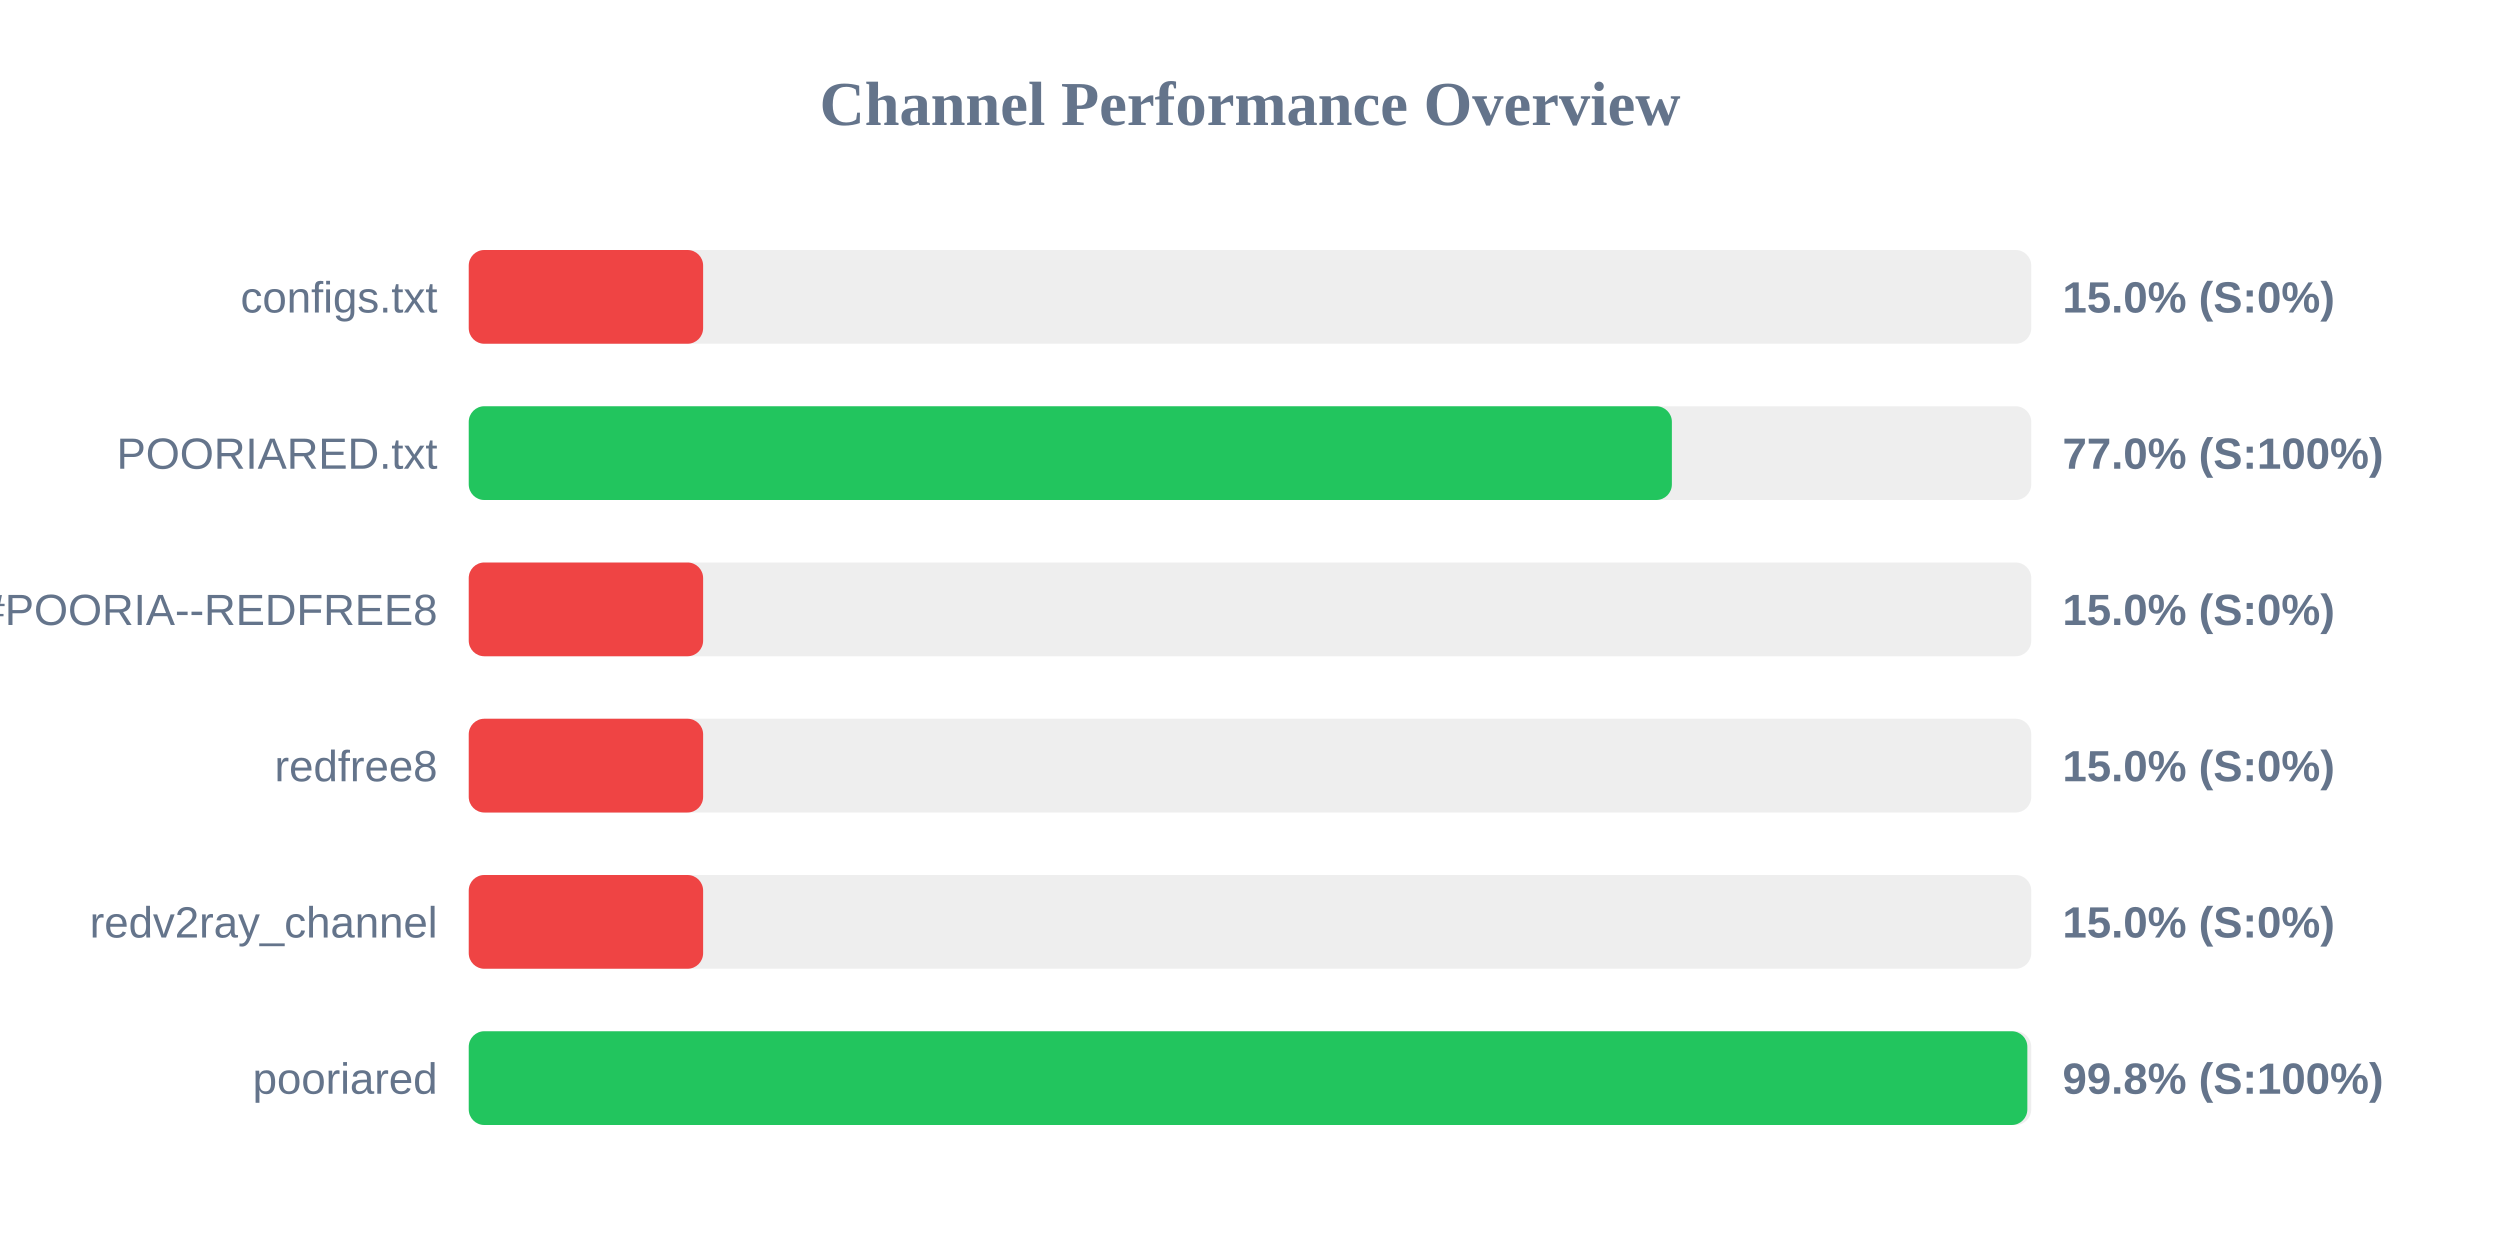
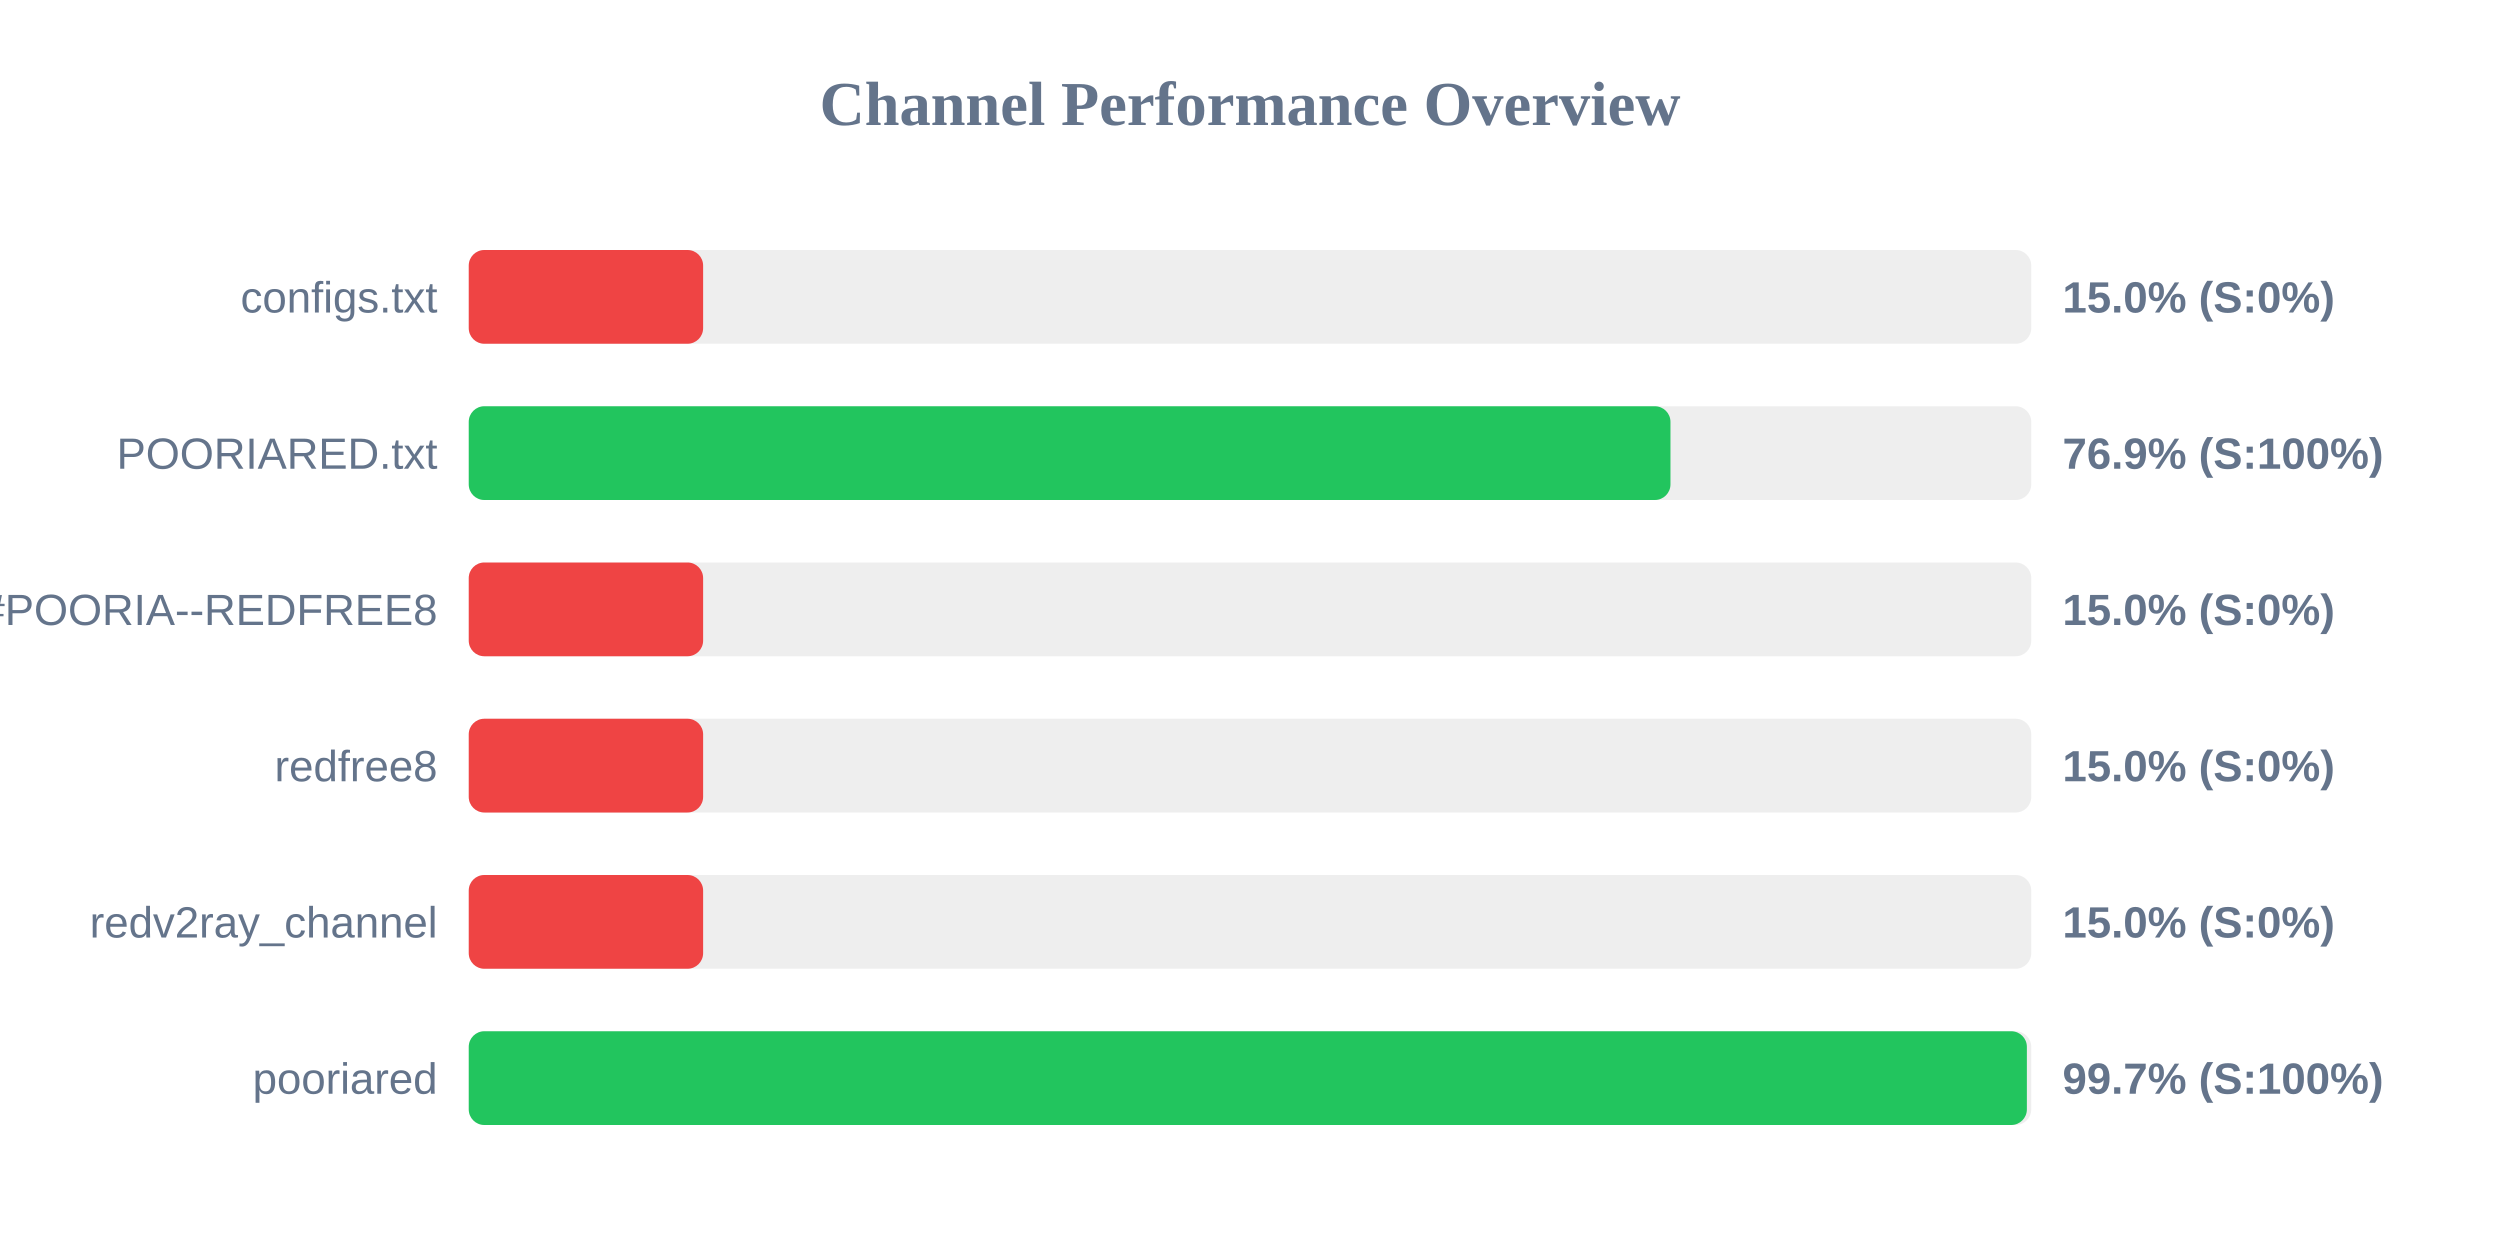
<svg xmlns="http://www.w3.org/2000/svg" width="800" height="400" version="1.1">
  <style>
        .row { font: 14px Arial; fill: #64748b; }
        .score { font: bold 14px Arial; fill: #64748b; }
    </style>
  <text x="400" y="40" text-anchor="middle" font-size="20px" font-weight="bold" fill="#64748b">Channel Performance Overview</text>
  <rect x="150" y="80" width="500" height="30" fill="#eee" rx="5" />
  <rect x="150" y="80" width="75.0" height="30" fill="#ef4444" rx="5" />
  <text x="140" y="100" text-anchor="end" class="row">configs.txt</text>
  <text x="660" y="100" text-anchor="start" class="score">15.0% (S:0%)</text>
  <rect x="150" y="130" width="500" height="30" fill="#eee" rx="5" />
-   <rect x="150" y="130" width="385.0" height="30" fill="#22c55e" rx="5" />
+   <rect x="150" y="130" width="384.55" height="30" fill="#22c55e" rx="5" />
  <text x="140" y="150" text-anchor="end" class="row">POORIARED.txt</text>
-   <text x="660" y="150" text-anchor="start" class="score">77.0% (S:100%)</text>
+   <text x="660" y="150" text-anchor="start" class="score">76.9% (S:100%)</text>
  <rect x="150" y="180" width="500" height="30" fill="#eee" rx="5" />
  <rect x="150" y="180" width="75.0" height="30" fill="#ef4444" rx="5" />
  <text x="140" y="200" text-anchor="end" class="row">POORIA--REDFREE8.txt#POORIA--REDFREE8</text>
  <text x="660" y="200" text-anchor="start" class="score">15.0% (S:0%)</text>
  <rect x="150" y="230" width="500" height="30" fill="#eee" rx="5" />
  <rect x="150" y="230" width="75.0" height="30" fill="#ef4444" rx="5" />
  <text x="140" y="250" text-anchor="end" class="row">redfree8</text>
  <text x="660" y="250" text-anchor="start" class="score">15.0% (S:0%)</text>
  <rect x="150" y="280" width="500" height="30" fill="#eee" rx="5" />
  <rect x="150" y="280" width="75.0" height="30" fill="#ef4444" rx="5" />
  <text x="140" y="300" text-anchor="end" class="row">redv2ray_channel</text>
  <text x="660" y="300" text-anchor="start" class="score">15.0% (S:0%)</text>
  <rect x="150" y="330" width="500" height="30" fill="#eee" rx="5" />
-   <rect x="150" y="330" width="498.75" height="30" fill="#22c55e" rx="5" />
+   <rect x="150" y="330" width="498.6" height="30" fill="#22c55e" rx="5" />
  <text x="140" y="350" text-anchor="end" class="row">pooriared</text>
-   <text x="660" y="350" text-anchor="start" class="score">99.8% (S:100%)</text>
+   <text x="660" y="350" text-anchor="start" class="score">99.7% (S:100%)</text>
</svg>
